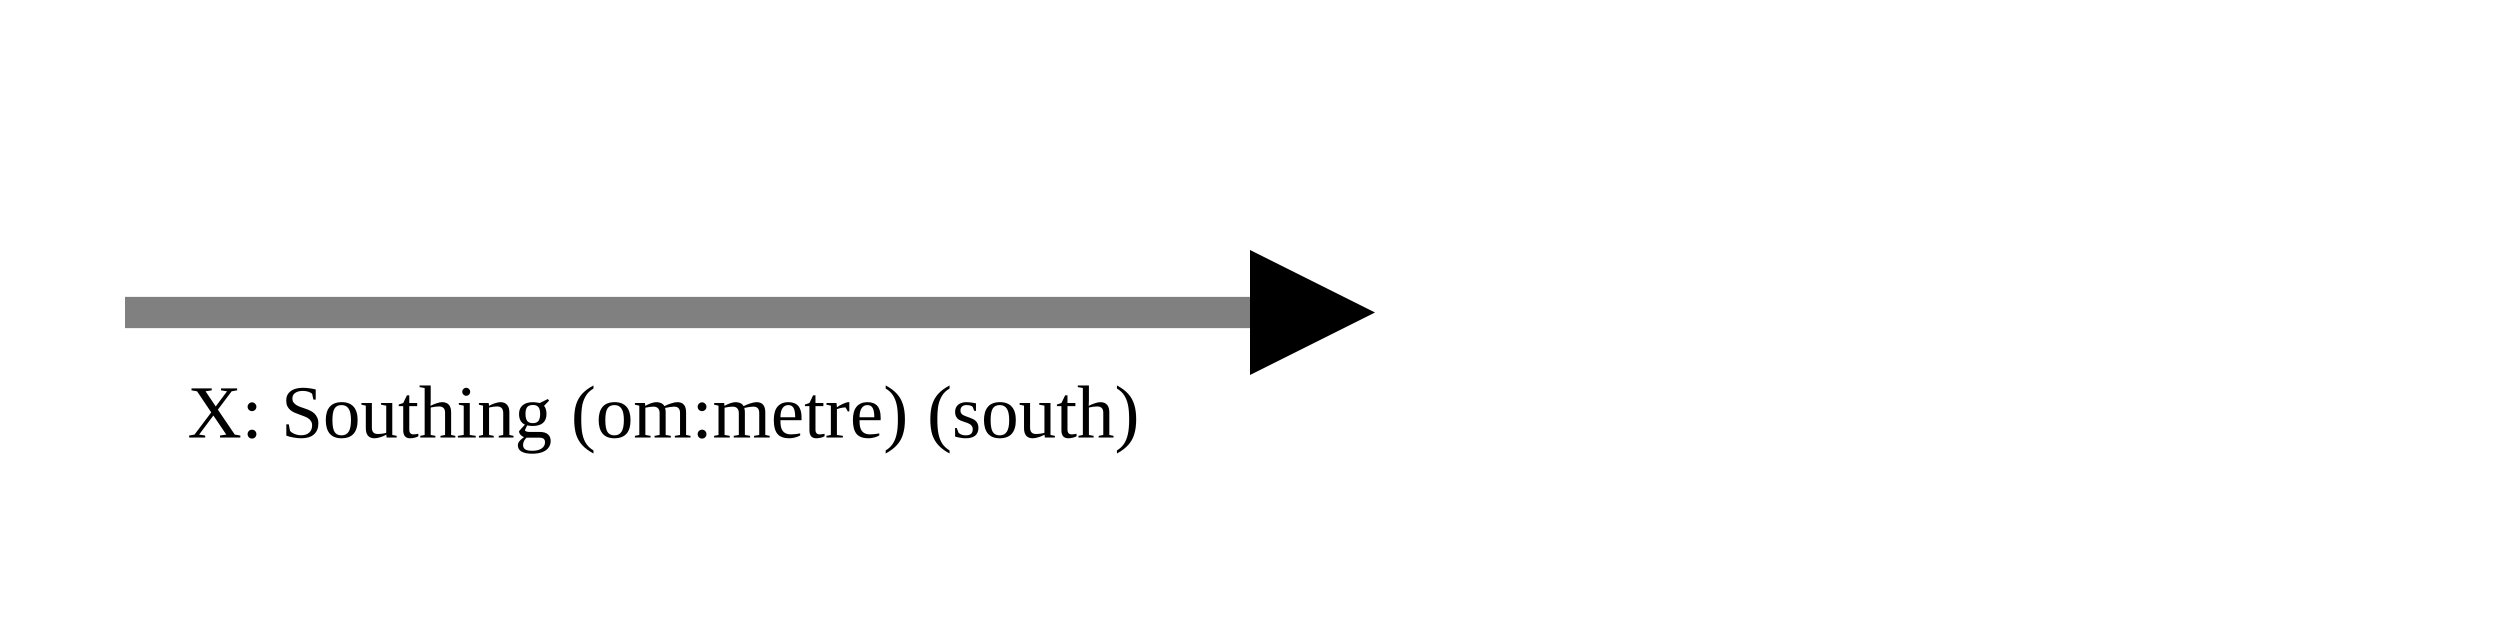
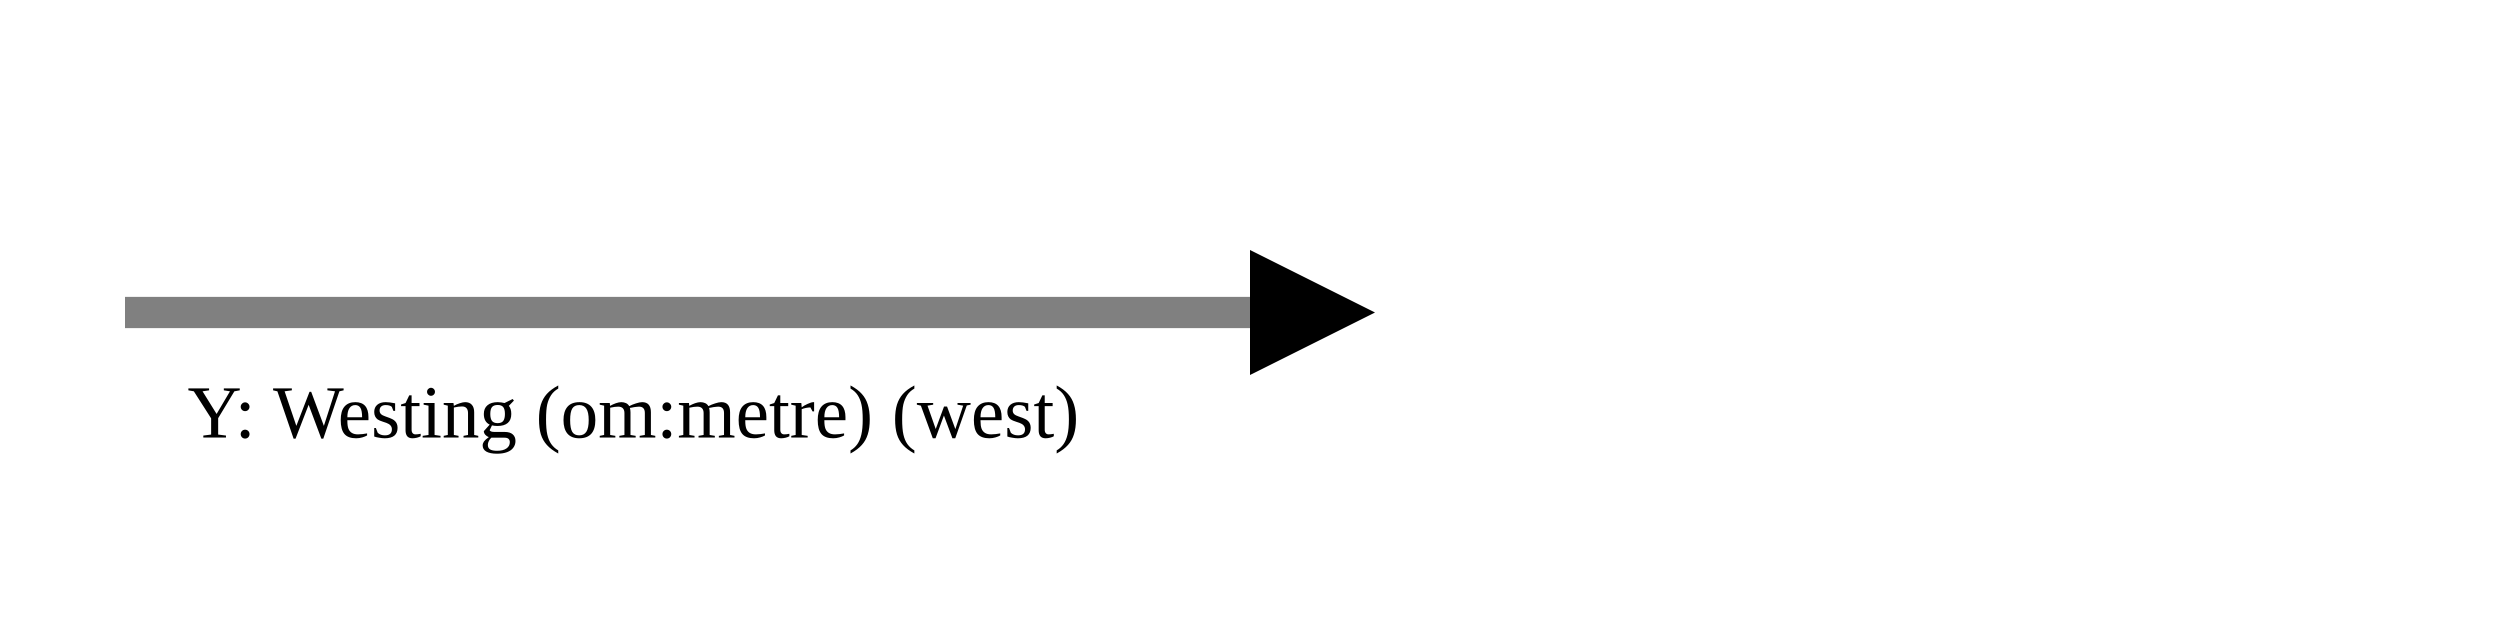
<svg xmlns="http://www.w3.org/2000/svg" version="1.1" width="400" height="100" viewbox="0 0 275 100">
  <defs>
    <marker id="arrowhead" markerWidth="10" markerHeight="7" refX="0" refY="2" orient="auto">
      <polygon points="0 0, 4 2, 0 4" />
    </marker>
  </defs>
  <line x1="20" y1="50" x2="200" y2="50" stroke="gray" stroke-width="5" marker-end="url(#arrowhead)" />
-   <text x="30" y="70" class="small">X: Southing (om:metre) (south)</text>
+   <text x="30" y="70" class="small">Y: Westing (om:metre) (west)</text>
</svg>
